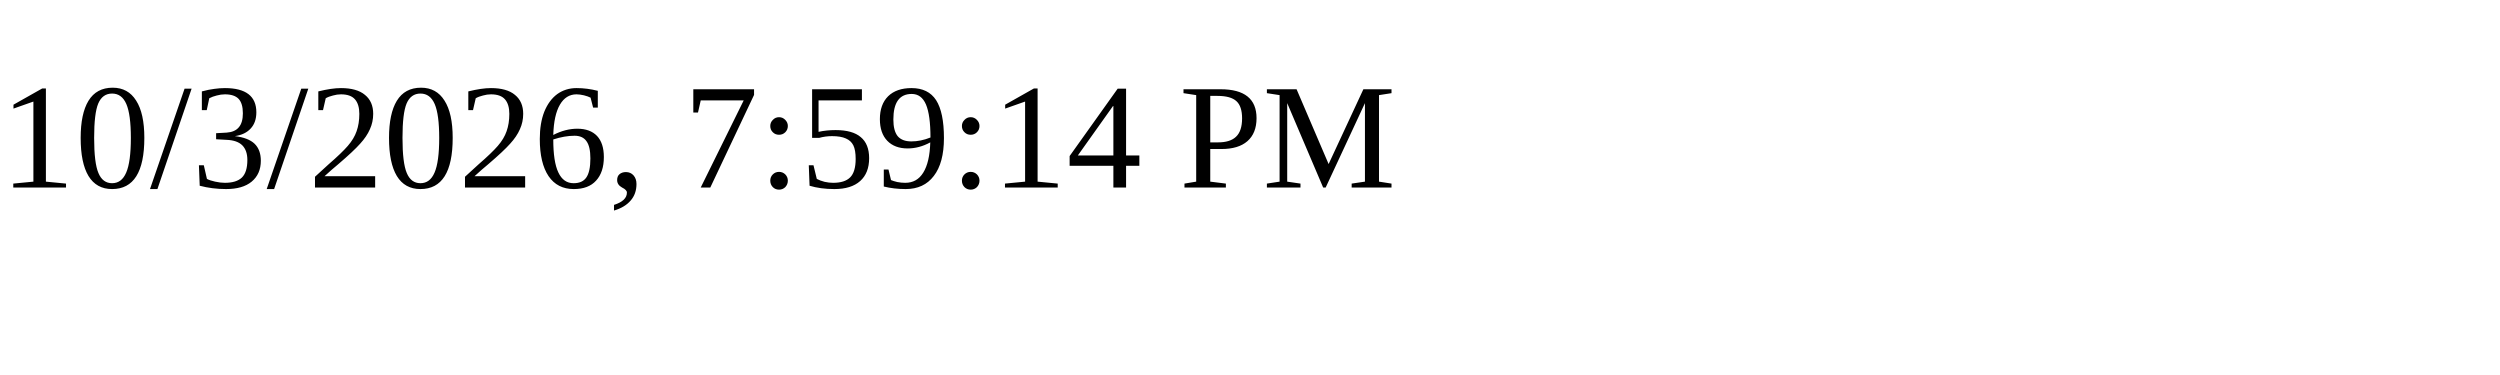
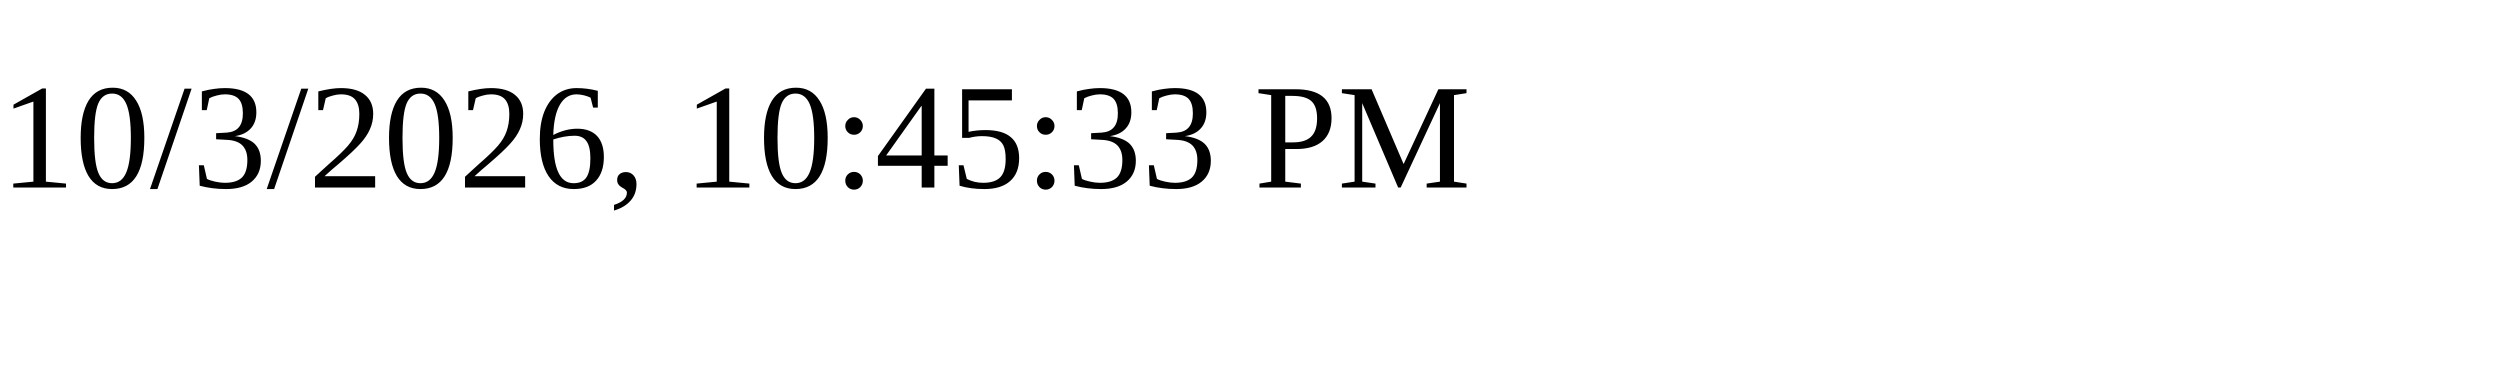
<svg xmlns="http://www.w3.org/2000/svg" height="30" width="200">
-   <text x="0" y="15">10/3/2026, 7:59:14 PM</text>
+   <text x="0" y="15">10/3/2026, 10:45:33 PM</text>
</svg>
